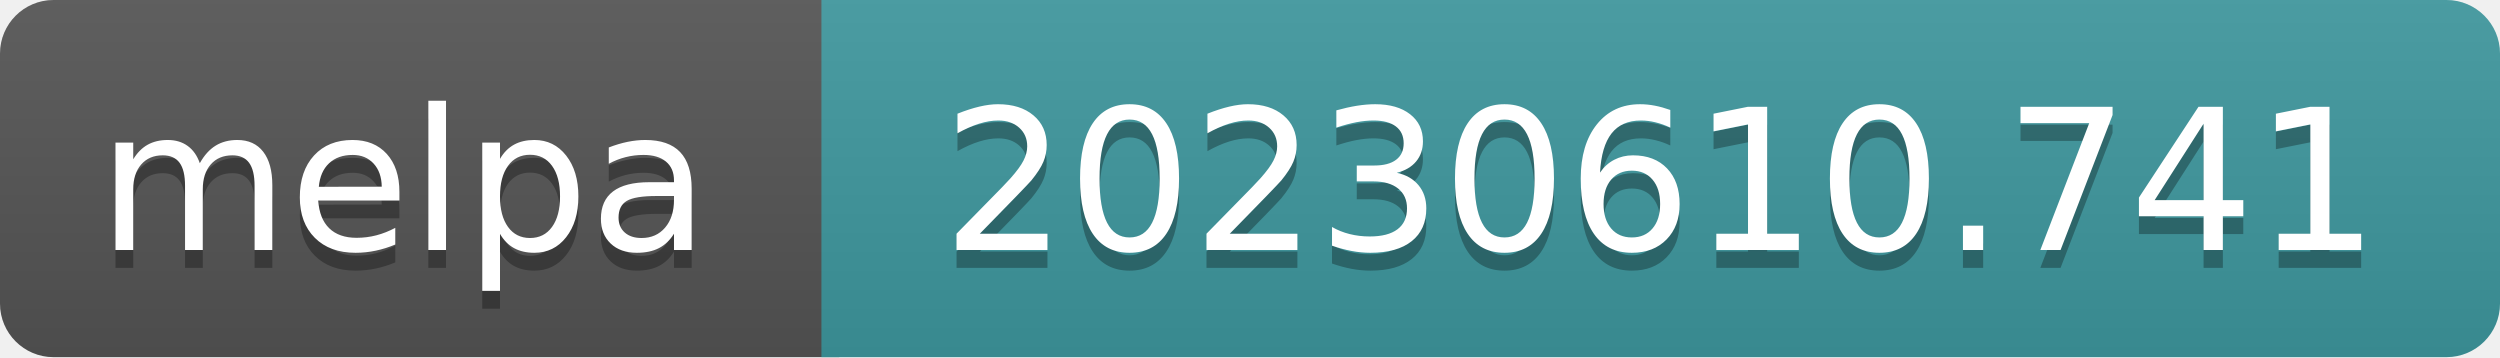
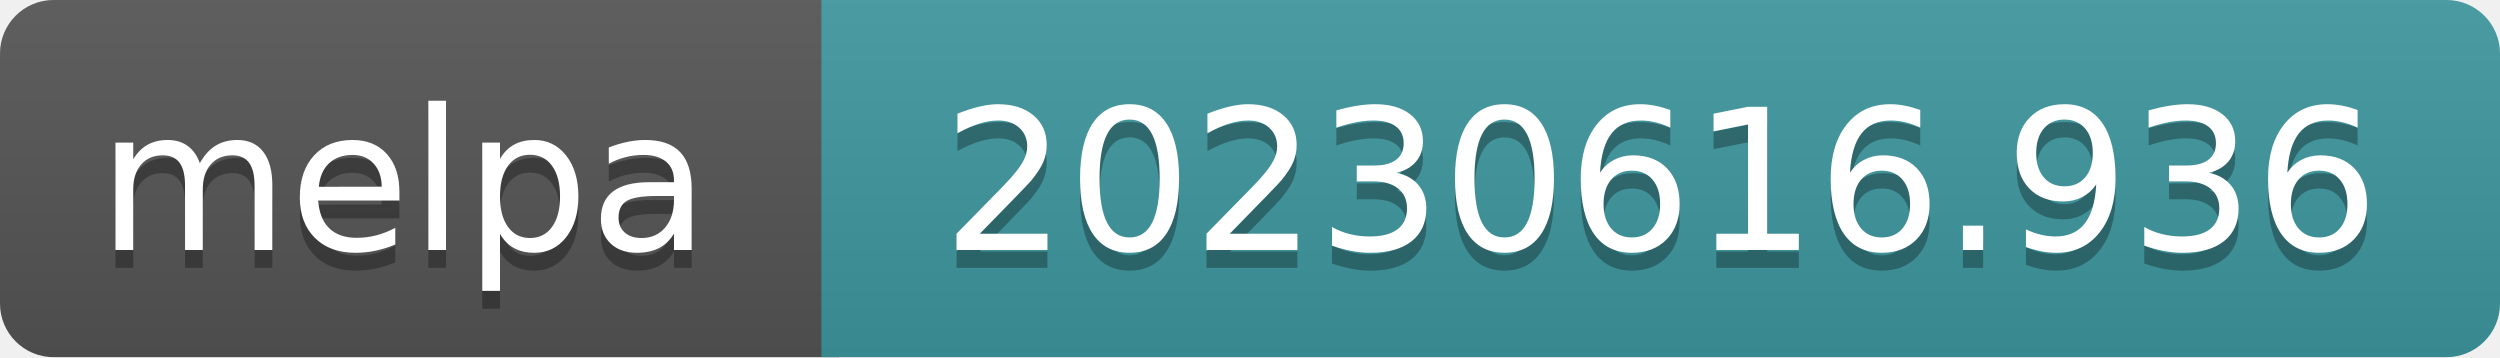
- <svg xmlns="http://www.w3.org/2000/svg" width="140" height="20" role="img" aria-label="melpa: 20230610.741">
+ <svg xmlns="http://www.w3.org/2000/svg" width="140" height="20" role="img" aria-label="melpa: 20230616.936">
  <linearGradient id="s" x2="0" y2="100%">
    <stop offset="0" stop-color="#bbb" stop-opacity=".1" />
    <stop offset="1" stop-opacity=".1" />
  </linearGradient>
  <clipPath id="r">
    <rect width="140" height="20" rx="3" fill="#fff" />
  </clipPath>
  <g clip-path="url(#r)">
    <rect width="47" height="20" fill="#555" />
    <rect x="46" width="140" height="20" fill="#3e999f" />
    <rect width="140" height="20" fill="url(#s)" />
  </g>
  <g fill="#fff" text-anchor="middle" font-family="Verdana,Geneva,DejaVu Sans,sans-serif" font-size="110" text-rendering="geometricPrecision">
    <text aria-hidden="true" x="226" y="150" fill="#010101" fill-opacity=".3" transform="scale(.1)" textLength="343">melpa</text>
    <text x="226" y="140" transform="scale(.1)" fill="#fff" textLength="343">melpa</text>
-     <text aria-hidden="true" x="930" y="150" fill="#010101" fill-opacity=".3" transform="scale(.1)" textLength="805">20230610.741</text>
-     <text x="930" y="140" transform="scale(.1)" fill="#fff" textLength="805">20230610.741</text>
+     <text aria-hidden="true" x="930" y="150" fill="#010101" fill-opacity=".3" transform="scale(.1)" textLength="805">20230616.936</text>
+     <text x="930" y="140" transform="scale(.1)" fill="#fff" textLength="805">20230616.936</text>
  </g>
</svg>
